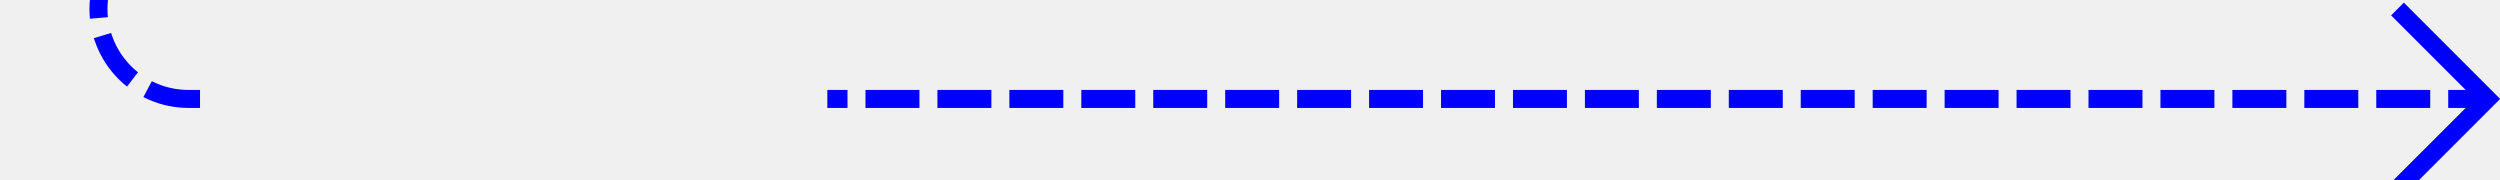
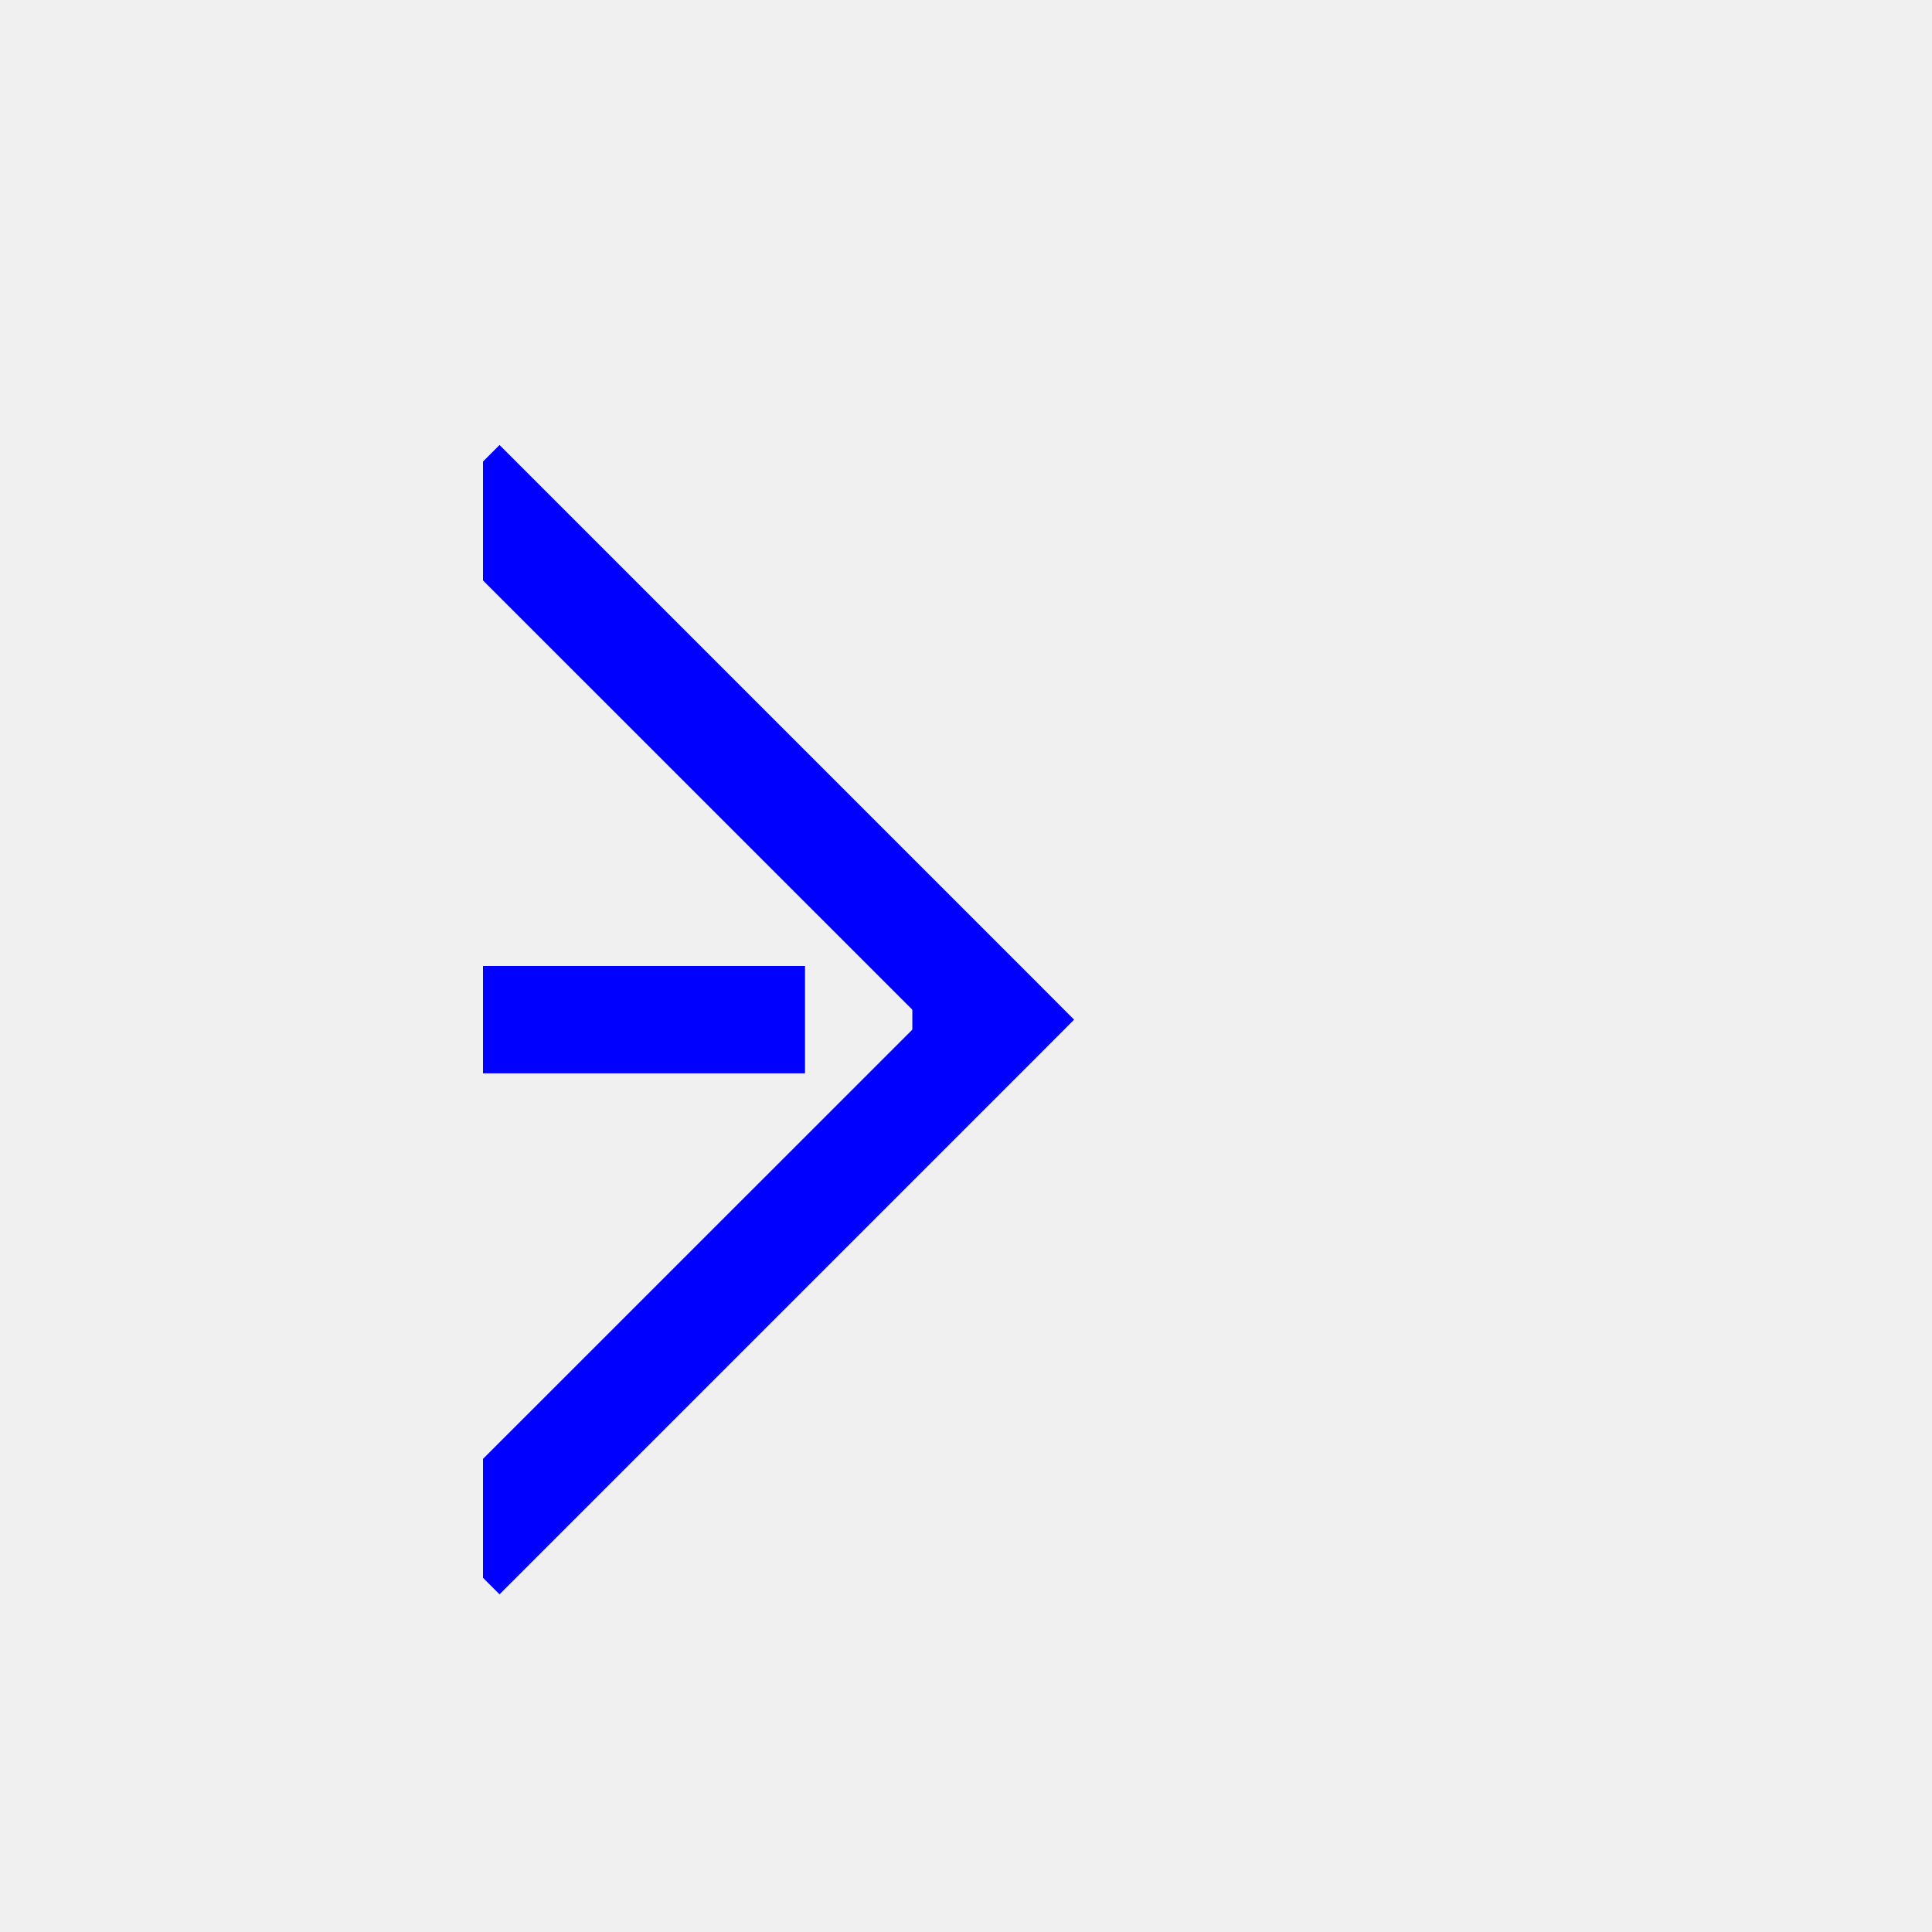
- <svg xmlns="http://www.w3.org/2000/svg" version="1.1" width="139px" height="10px" preserveAspectRatio="xMinYMid meet" viewBox="1022 283  139 8">
+ <svg xmlns="http://www.w3.org/2000/svg" version="1.1" width="18px" height="18px" preserveAspectRatio="xMinYMid meet" viewBox="782 162  18 16">
  <defs>
-     <mask fill="white" id="clip526">
-       <path d="M 1034 273  L 1068 273  L 1068 301  L 1034 301  Z M 1024 200  L 1170 200  L 1170 301  L 1024 301  Z " fill-rule="evenodd" />
+     <mask fill="white" id="clip816">
+       <path d="M 713.5 156  L 786.5 156  L 786.5 184  L 713.5 184  Z M 708 156  L 801 156  L 801 184  L 708 184  Z " fill-rule="evenodd" />
    </mask>
  </defs>
-   <path d="M 1027.5 200  L 1027.5 282  A 5 5 0 0 0 1032.5 287.5 L 1160 287.5  " stroke-width="1" stroke-dasharray="3,1" stroke="#0000ff" fill="none" mask="url(#clip526)" />
-   <path d="M 1154.946 282.854  L 1159.593 287.5  L 1154.946 292.146  L 1155.654 292.854  L 1160.654 287.854  L 1161.007 287.5  L 1160.654 287.146  L 1155.654 282.146  L 1154.946 282.854  Z " fill-rule="nonzero" fill="#0000ff" stroke="none" mask="url(#clip526)" />
+   <path d="M 713.5 170.5  L 708 170.5  M 786.5 170.5  L 791 170.5  " stroke-width="1" stroke-dasharray="3,1" stroke="#0000ff" fill="none" />
+   <path d="M 785.946 165.854  L 790.593 170.5  L 785.946 175.146  L 786.654 175.854  L 791.654 170.854  L 792.007 170.5  L 791.654 170.146  L 786.654 165.146  L 785.946 165.854  Z " fill-rule="nonzero" fill="#0000ff" stroke="none" mask="url(#clip816)" />
</svg>
